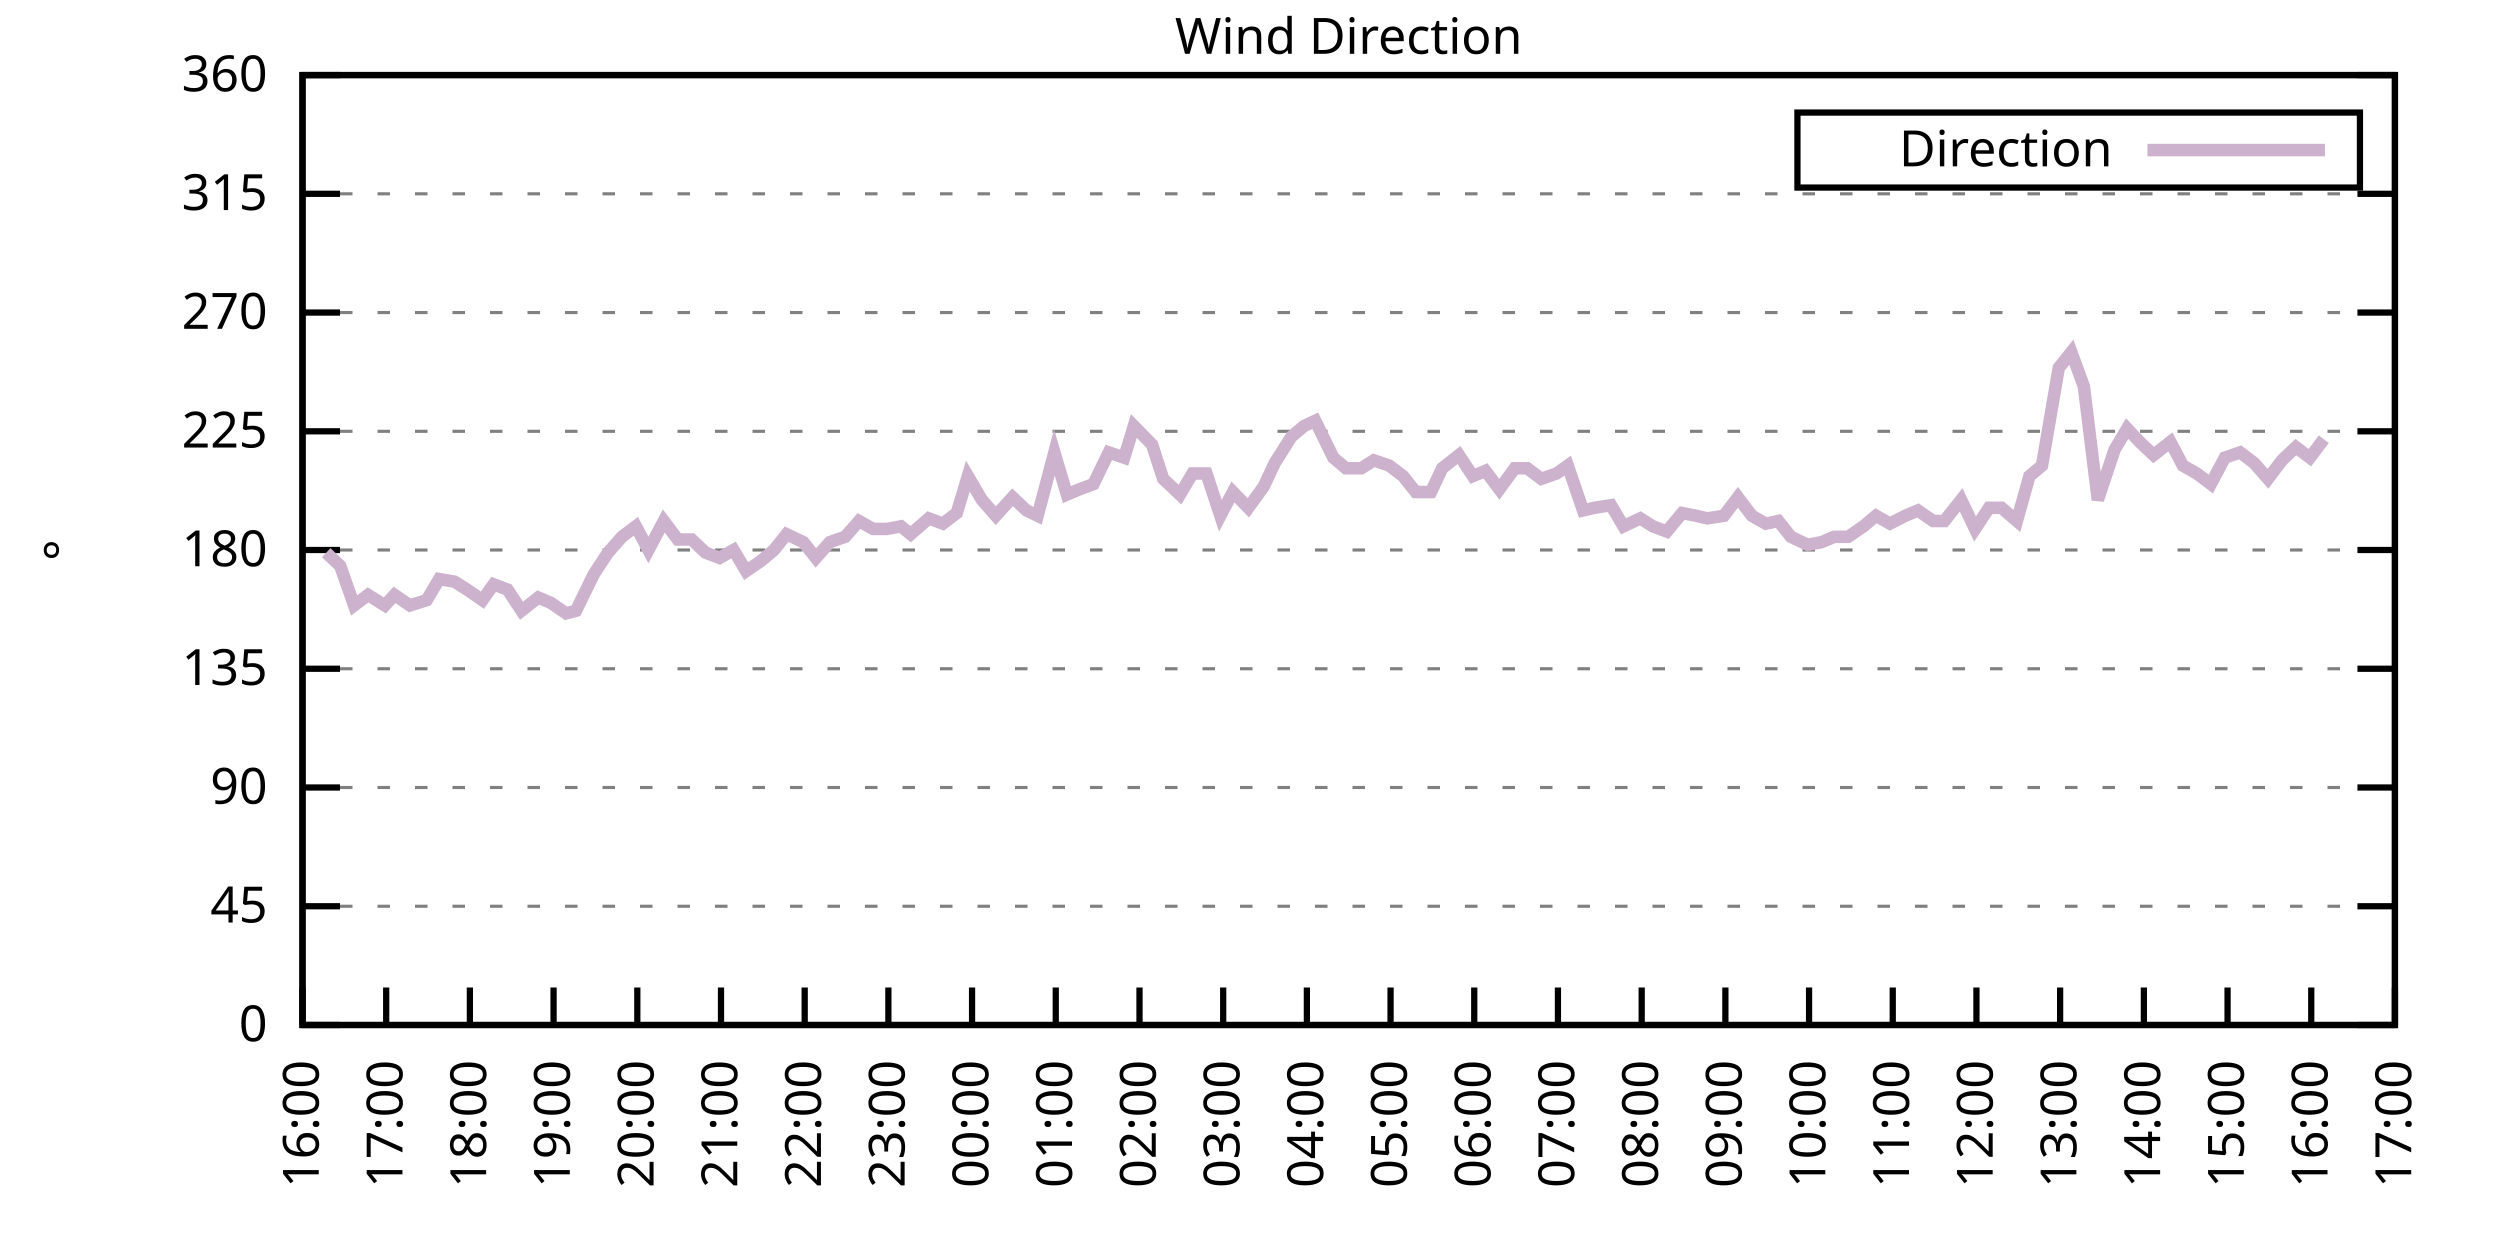
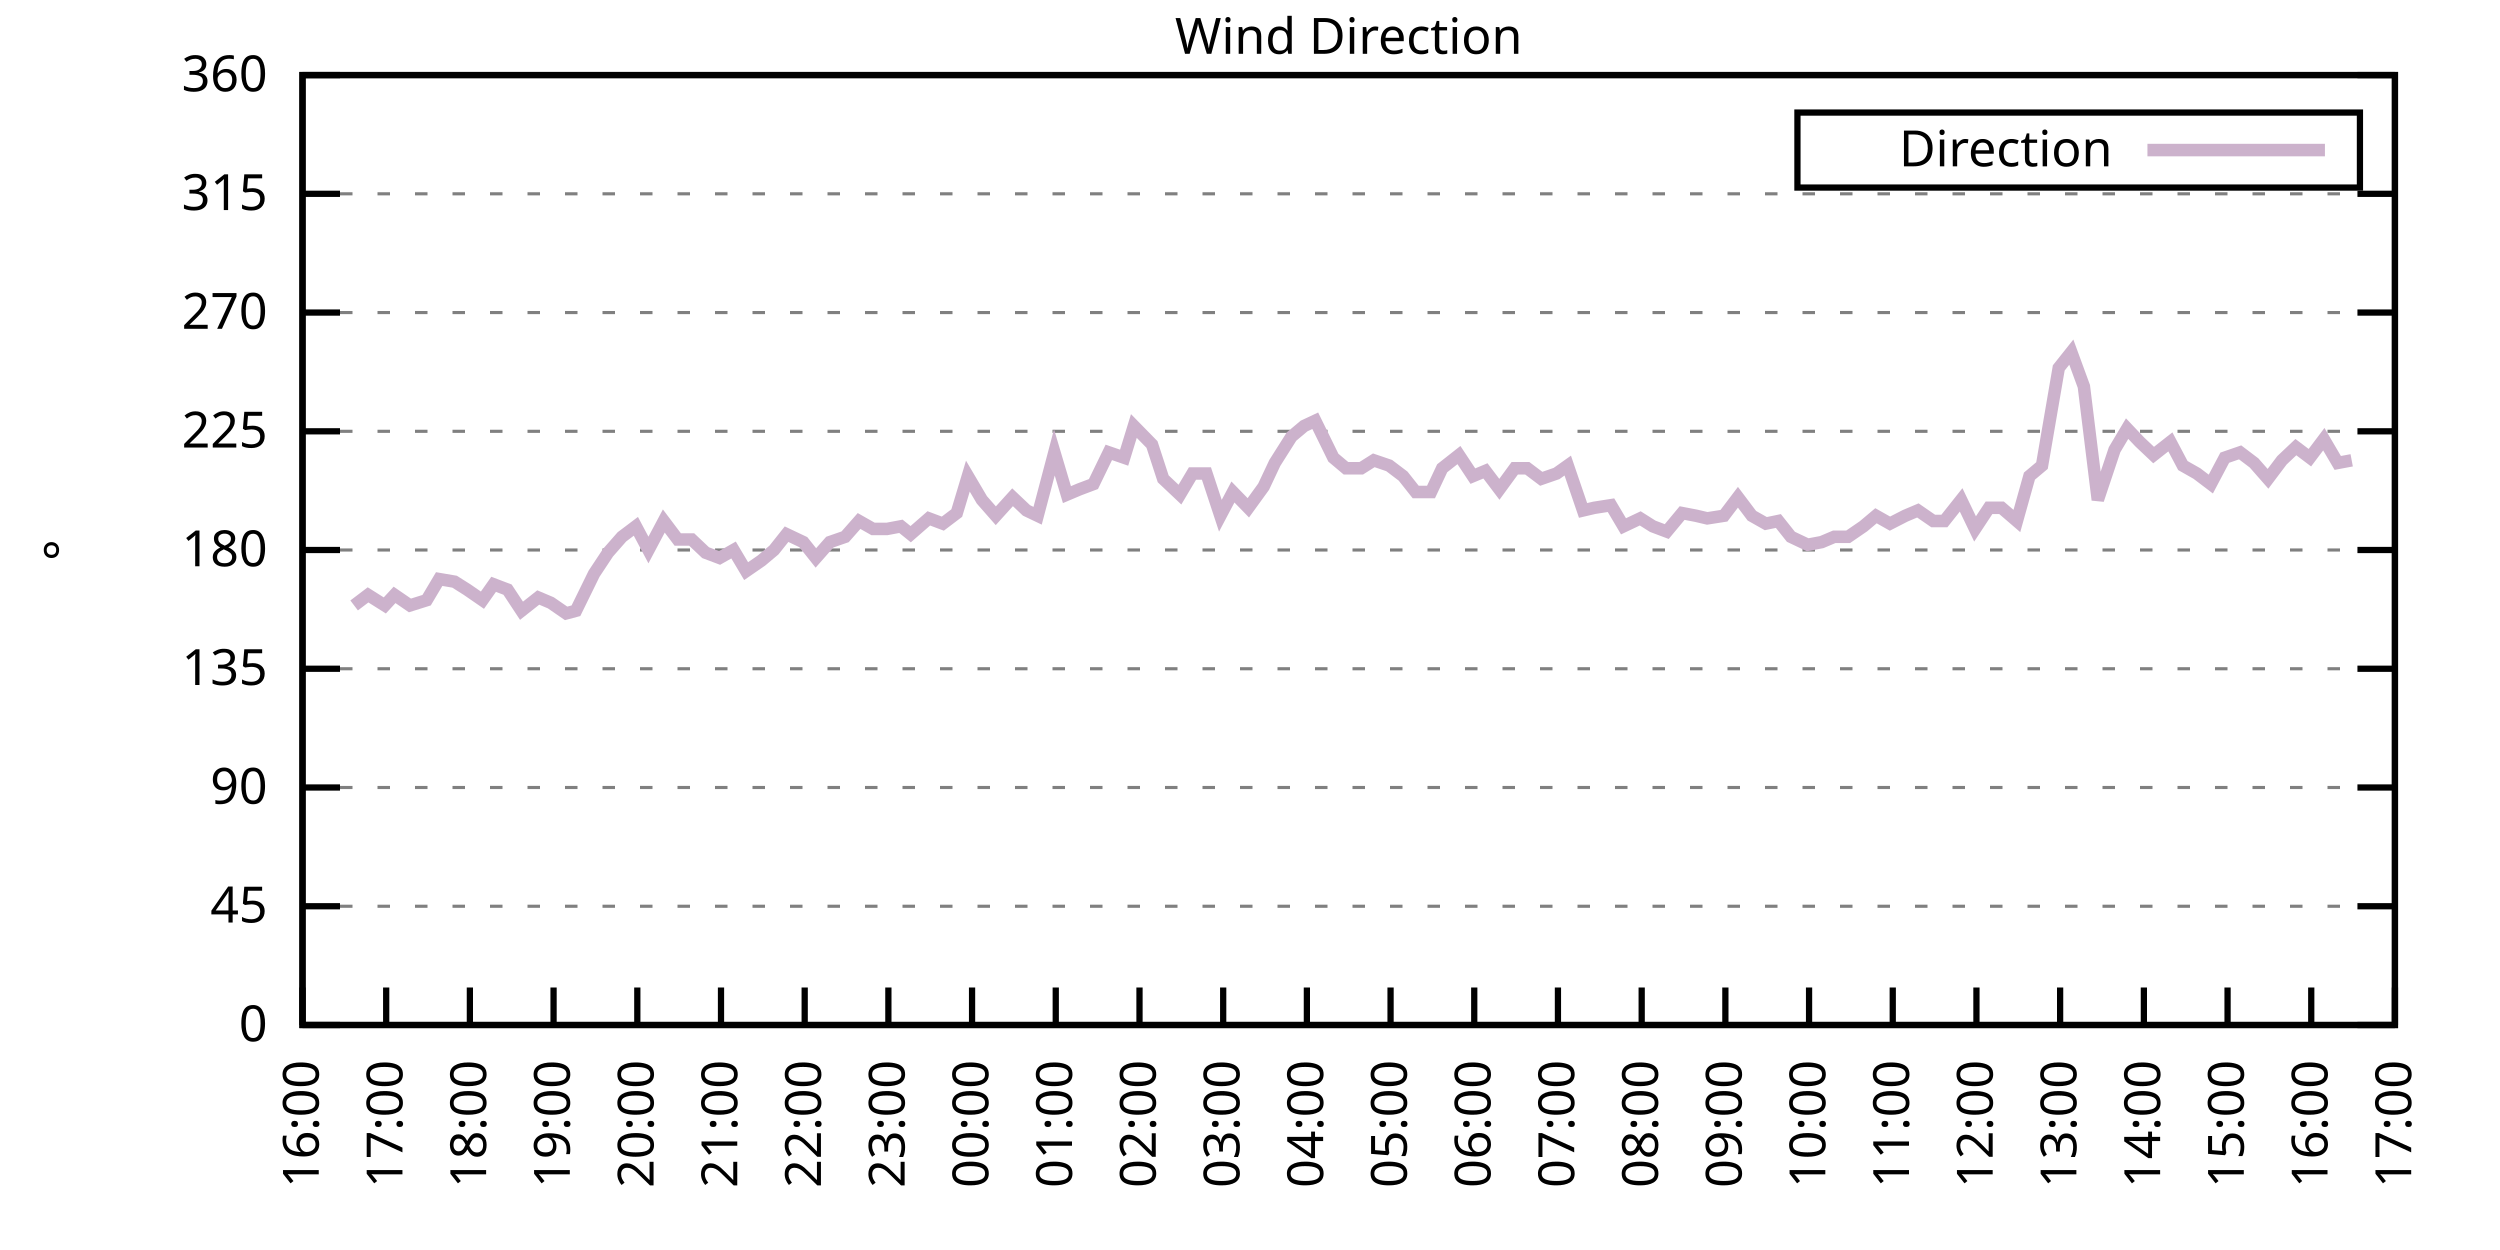
<svg xmlns="http://www.w3.org/2000/svg" xmlns:xlink="http://www.w3.org/1999/xlink" width="400" height="200" viewBox="0 0 400 200">
  <g id="gnuplot_canvas">
    <rect x="0" y="0" width="400" height="200" fill="none" />
    <defs>
      <circle id="gpDot" r="0.5" stroke-width="0.5" stroke="currentColor" />
      <path id="gpPt0" stroke-width="0.333" stroke="currentColor" d="M-1,0 h2 M0,-1 v2" />
      <path id="gpPt1" stroke-width="0.333" stroke="currentColor" d="M-1,-1 L1,1 M1,-1 L-1,1" />
      <path id="gpPt2" stroke-width="0.333" stroke="currentColor" d="M-1,0 L1,0 M0,-1 L0,1 M-1,-1 L1,1 M-1,1 L1,-1" />
      <rect id="gpPt3" stroke-width="0.333" stroke="currentColor" x="-1" y="-1" width="2" height="2" />
      <rect id="gpPt4" stroke-width="0.333" stroke="currentColor" fill="currentColor" x="-1" y="-1" width="2" height="2" />
      <circle id="gpPt5" stroke-width="0.333" stroke="currentColor" cx="0" cy="0" r="1" />
      <use xlink:href="#gpPt5" id="gpPt6" fill="currentColor" stroke="none" />
      <path id="gpPt7" stroke-width="0.333" stroke="currentColor" d="M0,-1.33 L-1.33,0.67 L1.33,0.67 z" />
      <use xlink:href="#gpPt7" id="gpPt8" fill="currentColor" stroke="none" />
      <use xlink:href="#gpPt7" id="gpPt9" stroke="currentColor" transform="rotate(180)" />
      <use xlink:href="#gpPt9" id="gpPt10" fill="currentColor" stroke="none" />
      <use xlink:href="#gpPt3" id="gpPt11" stroke="currentColor" transform="rotate(45)" />
      <use xlink:href="#gpPt11" id="gpPt12" fill="currentColor" stroke="none" />
      <path id="gpPt13" stroke-width="0.333" stroke="currentColor" d="M0,1.330 L1.265,0.411 L0.782,-1.067 L-0.782,-1.076 L-1.265,0.411 z" />
      <use xlink:href="#gpPt13" id="gpPt14" fill="currentColor" stroke="none" />
      <filter id="textbox" filterUnits="objectBoundingBox" x="0" y="0" height="1" width="1">
        <feFlood flood-color="white" flood-opacity="1" result="bgnd" />
        <feComposite in="SourceGraphic" in2="bgnd" operator="atop" />
      </filter>
      <filter id="greybox" filterUnits="objectBoundingBox" x="0" y="0" height="1" width="1">
        <feFlood flood-color="lightgrey" flood-opacity="1" result="grey" />
        <feComposite in="SourceGraphic" in2="grey" operator="atop" />
      </filter>
    </defs>
    <g fill="none" color="white" stroke="currentColor" stroke-width="1.00" stroke-linecap="butt" stroke-linejoin="miter">
</g>
    <g fill="none" color="black" stroke="currentColor" stroke-width="1.00" stroke-linecap="butt" stroke-linejoin="miter">
      <g stroke="none" shape-rendering="crispEdges">
        <polygon fill="rgb(255, 255, 255)" points="48.40,164.00 383.18,164.00 383.18,12.02 48.40,12.02 " />
      </g>
    </g>
    <g fill="none" color="black" stroke="currentColor" stroke-width="1.00" stroke-linecap="butt" stroke-linejoin="miter">
</g>
    <g fill="none" color="black" stroke="black" stroke-width="0.50" stroke-linecap="butt" stroke-linejoin="miter">
</g>
    <g fill="none" color="gray" stroke="currentColor" stroke-width="0.50" stroke-linecap="butt" stroke-linejoin="miter">
      <path stroke="gray" stroke-dasharray="2,4" class="gridline" d="M48.40,164.00 L383.19,164.00  " />
    </g>
    <g fill="none" color="gray" stroke="gray" stroke-width="1.00" stroke-linecap="butt" stroke-linejoin="miter">
</g>
    <g fill="none" color="black" stroke="currentColor" stroke-width="1.00" stroke-linecap="butt" stroke-linejoin="miter">
      <path stroke="black" d="M48.40,164.00 L54.40,164.00 M383.19,164.00 L377.19,164.00  " />
      <g transform="translate(42.80,166.60)" stroke="none" fill="black" font-family="Sans" font-size="8.00" text-anchor="end">
        <text>
          <tspan font-family="Sans"> 0</tspan>
        </text>
      </g>
    </g>
    <g fill="none" color="black" stroke="currentColor" stroke-width="1.00" stroke-linecap="butt" stroke-linejoin="miter">
</g>
    <g fill="none" color="black" stroke="black" stroke-width="0.50" stroke-linecap="butt" stroke-linejoin="miter">
</g>
    <g fill="none" color="gray" stroke="currentColor" stroke-width="0.50" stroke-linecap="butt" stroke-linejoin="miter">
      <path stroke="gray" stroke-dasharray="2,4" class="gridline" d="M48.40,145.00 L383.19,145.00  " />
    </g>
    <g fill="none" color="gray" stroke="gray" stroke-width="1.00" stroke-linecap="butt" stroke-linejoin="miter">
</g>
    <g fill="none" color="black" stroke="currentColor" stroke-width="1.00" stroke-linecap="butt" stroke-linejoin="miter">
      <path stroke="black" d="M48.40,145.00 L54.40,145.00 M383.19,145.00 L377.19,145.00  " />
      <g transform="translate(42.80,147.60)" stroke="none" fill="black" font-family="Sans" font-size="8.00" text-anchor="end">
        <text>
          <tspan font-family="Sans"> 45</tspan>
        </text>
      </g>
    </g>
    <g fill="none" color="black" stroke="currentColor" stroke-width="1.00" stroke-linecap="butt" stroke-linejoin="miter">
</g>
    <g fill="none" color="black" stroke="black" stroke-width="0.50" stroke-linecap="butt" stroke-linejoin="miter">
</g>
    <g fill="none" color="gray" stroke="currentColor" stroke-width="0.50" stroke-linecap="butt" stroke-linejoin="miter">
      <path stroke="gray" stroke-dasharray="2,4" class="gridline" d="M48.40,126.00 L383.19,126.00  " />
    </g>
    <g fill="none" color="gray" stroke="gray" stroke-width="1.00" stroke-linecap="butt" stroke-linejoin="miter">
</g>
    <g fill="none" color="black" stroke="currentColor" stroke-width="1.00" stroke-linecap="butt" stroke-linejoin="miter">
      <path stroke="black" d="M48.40,126.00 L54.40,126.00 M383.19,126.00 L377.19,126.00  " />
      <g transform="translate(42.80,128.60)" stroke="none" fill="black" font-family="Sans" font-size="8.00" text-anchor="end">
        <text>
          <tspan font-family="Sans"> 90</tspan>
        </text>
      </g>
    </g>
    <g fill="none" color="black" stroke="currentColor" stroke-width="1.00" stroke-linecap="butt" stroke-linejoin="miter">
</g>
    <g fill="none" color="black" stroke="black" stroke-width="0.50" stroke-linecap="butt" stroke-linejoin="miter">
</g>
    <g fill="none" color="gray" stroke="currentColor" stroke-width="0.50" stroke-linecap="butt" stroke-linejoin="miter">
      <path stroke="gray" stroke-dasharray="2,4" class="gridline" d="M48.40,107.00 L383.19,107.00  " />
    </g>
    <g fill="none" color="gray" stroke="gray" stroke-width="1.00" stroke-linecap="butt" stroke-linejoin="miter">
</g>
    <g fill="none" color="black" stroke="currentColor" stroke-width="1.00" stroke-linecap="butt" stroke-linejoin="miter">
      <path stroke="black" d="M48.40,107.00 L54.40,107.00 M383.19,107.00 L377.19,107.00  " />
      <g transform="translate(42.80,109.60)" stroke="none" fill="black" font-family="Sans" font-size="8.00" text-anchor="end">
        <text>
          <tspan font-family="Sans"> 135</tspan>
        </text>
      </g>
    </g>
    <g fill="none" color="black" stroke="currentColor" stroke-width="1.00" stroke-linecap="butt" stroke-linejoin="miter">
</g>
    <g fill="none" color="black" stroke="black" stroke-width="0.50" stroke-linecap="butt" stroke-linejoin="miter">
</g>
    <g fill="none" color="gray" stroke="currentColor" stroke-width="0.50" stroke-linecap="butt" stroke-linejoin="miter">
      <path stroke="gray" stroke-dasharray="2,4" class="gridline" d="M48.40,88.00 L383.19,88.00  " />
    </g>
    <g fill="none" color="gray" stroke="gray" stroke-width="1.00" stroke-linecap="butt" stroke-linejoin="miter">
</g>
    <g fill="none" color="black" stroke="currentColor" stroke-width="1.00" stroke-linecap="butt" stroke-linejoin="miter">
      <path stroke="black" d="M48.40,88.00 L54.40,88.00 M383.19,88.00 L377.19,88.00  " />
      <g transform="translate(42.80,90.60)" stroke="none" fill="black" font-family="Sans" font-size="8.00" text-anchor="end">
        <text>
          <tspan font-family="Sans"> 180</tspan>
        </text>
      </g>
    </g>
    <g fill="none" color="black" stroke="currentColor" stroke-width="1.00" stroke-linecap="butt" stroke-linejoin="miter">
</g>
    <g fill="none" color="black" stroke="black" stroke-width="0.50" stroke-linecap="butt" stroke-linejoin="miter">
</g>
    <g fill="none" color="gray" stroke="currentColor" stroke-width="0.50" stroke-linecap="butt" stroke-linejoin="miter">
      <path stroke="gray" stroke-dasharray="2,4" class="gridline" d="M48.40,69.01 L383.19,69.01  " />
    </g>
    <g fill="none" color="gray" stroke="gray" stroke-width="1.00" stroke-linecap="butt" stroke-linejoin="miter">
</g>
    <g fill="none" color="black" stroke="currentColor" stroke-width="1.00" stroke-linecap="butt" stroke-linejoin="miter">
      <path stroke="black" d="M48.40,69.01 L54.40,69.01 M383.19,69.01 L377.19,69.01  " />
      <g transform="translate(42.80,71.61)" stroke="none" fill="black" font-family="Sans" font-size="8.00" text-anchor="end">
        <text>
          <tspan font-family="Sans"> 225</tspan>
        </text>
      </g>
    </g>
    <g fill="none" color="black" stroke="currentColor" stroke-width="1.00" stroke-linecap="butt" stroke-linejoin="miter">
</g>
    <g fill="none" color="black" stroke="black" stroke-width="0.50" stroke-linecap="butt" stroke-linejoin="miter">
</g>
    <g fill="none" color="gray" stroke="currentColor" stroke-width="0.50" stroke-linecap="butt" stroke-linejoin="miter">
      <path stroke="gray" stroke-dasharray="2,4" class="gridline" d="M48.40,50.01 L383.19,50.01  " />
    </g>
    <g fill="none" color="gray" stroke="gray" stroke-width="1.00" stroke-linecap="butt" stroke-linejoin="miter">
</g>
    <g fill="none" color="black" stroke="currentColor" stroke-width="1.00" stroke-linecap="butt" stroke-linejoin="miter">
      <path stroke="black" d="M48.40,50.01 L54.40,50.01 M383.19,50.01 L377.19,50.01  " />
      <g transform="translate(42.80,52.61)" stroke="none" fill="black" font-family="Sans" font-size="8.00" text-anchor="end">
        <text>
          <tspan font-family="Sans"> 270</tspan>
        </text>
      </g>
    </g>
    <g fill="none" color="black" stroke="currentColor" stroke-width="1.00" stroke-linecap="butt" stroke-linejoin="miter">
</g>
    <g fill="none" color="black" stroke="black" stroke-width="0.50" stroke-linecap="butt" stroke-linejoin="miter">
</g>
    <g fill="none" color="gray" stroke="currentColor" stroke-width="0.50" stroke-linecap="butt" stroke-linejoin="miter">
      <path stroke="gray" stroke-dasharray="2,4" class="gridline" d="M48.40,31.01 L383.19,31.01  " />
    </g>
    <g fill="none" color="gray" stroke="gray" stroke-width="1.00" stroke-linecap="butt" stroke-linejoin="miter">
</g>
    <g fill="none" color="black" stroke="currentColor" stroke-width="1.00" stroke-linecap="butt" stroke-linejoin="miter">
      <path stroke="black" d="M48.40,31.01 L54.40,31.01 M383.19,31.01 L377.19,31.01  " />
      <g transform="translate(42.80,33.61)" stroke="none" fill="black" font-family="Sans" font-size="8.00" text-anchor="end">
        <text>
          <tspan font-family="Sans"> 315</tspan>
        </text>
      </g>
    </g>
    <g fill="none" color="black" stroke="currentColor" stroke-width="1.00" stroke-linecap="butt" stroke-linejoin="miter">
</g>
    <g fill="none" color="black" stroke="black" stroke-width="0.50" stroke-linecap="butt" stroke-linejoin="miter">
</g>
    <g fill="none" color="gray" stroke="currentColor" stroke-width="0.50" stroke-linecap="butt" stroke-linejoin="miter">
      <path stroke="gray" stroke-dasharray="2,4" class="gridline" d="M48.40,12.01 L383.19,12.01  " />
    </g>
    <g fill="none" color="gray" stroke="gray" stroke-width="1.00" stroke-linecap="butt" stroke-linejoin="miter">
</g>
    <g fill="none" color="black" stroke="currentColor" stroke-width="1.00" stroke-linecap="butt" stroke-linejoin="miter">
      <path stroke="black" d="M48.40,12.01 L54.40,12.01 M383.19,12.01 L377.19,12.01  " />
      <g transform="translate(42.80,14.61)" stroke="none" fill="black" font-family="Sans" font-size="8.00" text-anchor="end">
        <text>
          <tspan font-family="Sans"> 360</tspan>
        </text>
      </g>
    </g>
    <g fill="none" color="black" stroke="currentColor" stroke-width="1.00" stroke-linecap="butt" stroke-linejoin="miter">
      <path stroke="black" d="M48.40,164.00 L48.40,158.00  " />
      <g transform="translate(51.00,169.60) rotate(270.00)" stroke="none" fill="black" font-family="Sans" font-size="8.00" text-anchor="end">
        <text>
          <tspan font-family="Sans">16:00</tspan>
        </text>
      </g>
    </g>
    <g fill="none" color="black" stroke="currentColor" stroke-width="1.00" stroke-linecap="butt" stroke-linejoin="miter">
      <path stroke="black" d="M61.79,164.00 L61.79,158.00  " />
      <g transform="translate(64.39,169.60) rotate(270.00)" stroke="none" fill="black" font-family="Sans" font-size="8.00" text-anchor="end">
        <text>
          <tspan font-family="Sans">17:00</tspan>
        </text>
      </g>
    </g>
    <g fill="none" color="black" stroke="currentColor" stroke-width="1.00" stroke-linecap="butt" stroke-linejoin="miter">
      <path stroke="black" d="M75.18,164.00 L75.18,158.00  " />
      <g transform="translate(77.78,169.60) rotate(270.00)" stroke="none" fill="black" font-family="Sans" font-size="8.00" text-anchor="end">
        <text>
          <tspan font-family="Sans">18:00</tspan>
        </text>
      </g>
    </g>
    <g fill="none" color="black" stroke="currentColor" stroke-width="1.00" stroke-linecap="butt" stroke-linejoin="miter">
      <path stroke="black" d="M88.57,164.00 L88.57,158.00  " />
      <g transform="translate(91.17,169.60) rotate(270.00)" stroke="none" fill="black" font-family="Sans" font-size="8.00" text-anchor="end">
        <text>
          <tspan font-family="Sans">19:00</tspan>
        </text>
      </g>
    </g>
    <g fill="none" color="black" stroke="currentColor" stroke-width="1.00" stroke-linecap="butt" stroke-linejoin="miter">
      <path stroke="black" d="M101.97,164.00 L101.97,158.00  " />
      <g transform="translate(104.57,169.60) rotate(270.00)" stroke="none" fill="black" font-family="Sans" font-size="8.00" text-anchor="end">
        <text>
          <tspan font-family="Sans">20:00</tspan>
        </text>
      </g>
    </g>
    <g fill="none" color="black" stroke="currentColor" stroke-width="1.00" stroke-linecap="butt" stroke-linejoin="miter">
      <path stroke="black" d="M115.36,164.00 L115.36,158.00  " />
      <g transform="translate(117.96,169.60) rotate(270.00)" stroke="none" fill="black" font-family="Sans" font-size="8.00" text-anchor="end">
        <text>
          <tspan font-family="Sans">21:00</tspan>
        </text>
      </g>
    </g>
    <g fill="none" color="black" stroke="currentColor" stroke-width="1.00" stroke-linecap="butt" stroke-linejoin="miter">
      <path stroke="black" d="M128.75,164.00 L128.75,158.00  " />
      <g transform="translate(131.35,169.60) rotate(270.00)" stroke="none" fill="black" font-family="Sans" font-size="8.00" text-anchor="end">
        <text>
          <tspan font-family="Sans">22:00</tspan>
        </text>
      </g>
    </g>
    <g fill="none" color="black" stroke="currentColor" stroke-width="1.00" stroke-linecap="butt" stroke-linejoin="miter">
      <path stroke="black" d="M142.14,164.00 L142.14,158.00  " />
      <g transform="translate(144.74,169.60) rotate(270.00)" stroke="none" fill="black" font-family="Sans" font-size="8.00" text-anchor="end">
        <text>
          <tspan font-family="Sans">23:00</tspan>
        </text>
      </g>
    </g>
    <g fill="none" color="black" stroke="currentColor" stroke-width="1.00" stroke-linecap="butt" stroke-linejoin="miter">
      <path stroke="black" d="M155.53,164.00 L155.53,158.00  " />
      <g transform="translate(158.13,169.60) rotate(270.00)" stroke="none" fill="black" font-family="Sans" font-size="8.00" text-anchor="end">
        <text>
          <tspan font-family="Sans">00:00</tspan>
        </text>
      </g>
    </g>
    <g fill="none" color="black" stroke="currentColor" stroke-width="1.00" stroke-linecap="butt" stroke-linejoin="miter">
      <path stroke="black" d="M168.92,164.00 L168.92,158.00  " />
      <g transform="translate(171.52,169.60) rotate(270.00)" stroke="none" fill="black" font-family="Sans" font-size="8.00" text-anchor="end">
        <text>
          <tspan font-family="Sans">01:00</tspan>
        </text>
      </g>
    </g>
    <g fill="none" color="black" stroke="currentColor" stroke-width="1.00" stroke-linecap="butt" stroke-linejoin="miter">
      <path stroke="black" d="M182.32,164.00 L182.32,158.00  " />
      <g transform="translate(184.92,169.60) rotate(270.00)" stroke="none" fill="black" font-family="Sans" font-size="8.00" text-anchor="end">
        <text>
          <tspan font-family="Sans">02:00</tspan>
        </text>
      </g>
    </g>
    <g fill="none" color="black" stroke="currentColor" stroke-width="1.00" stroke-linecap="butt" stroke-linejoin="miter">
      <path stroke="black" d="M195.71,164.00 L195.71,158.00  " />
      <g transform="translate(198.31,169.60) rotate(270.00)" stroke="none" fill="black" font-family="Sans" font-size="8.00" text-anchor="end">
        <text>
          <tspan font-family="Sans">03:00</tspan>
        </text>
      </g>
    </g>
    <g fill="none" color="black" stroke="currentColor" stroke-width="1.00" stroke-linecap="butt" stroke-linejoin="miter">
      <path stroke="black" d="M209.10,164.00 L209.10,158.00  " />
      <g transform="translate(211.70,169.60) rotate(270.00)" stroke="none" fill="black" font-family="Sans" font-size="8.00" text-anchor="end">
        <text>
          <tspan font-family="Sans">04:00</tspan>
        </text>
      </g>
    </g>
    <g fill="none" color="black" stroke="currentColor" stroke-width="1.00" stroke-linecap="butt" stroke-linejoin="miter">
      <path stroke="black" d="M222.49,164.00 L222.49,158.00  " />
      <g transform="translate(225.09,169.60) rotate(270.00)" stroke="none" fill="black" font-family="Sans" font-size="8.00" text-anchor="end">
        <text>
          <tspan font-family="Sans">05:00</tspan>
        </text>
      </g>
    </g>
    <g fill="none" color="black" stroke="currentColor" stroke-width="1.00" stroke-linecap="butt" stroke-linejoin="miter">
      <path stroke="black" d="M235.88,164.00 L235.88,158.00  " />
      <g transform="translate(238.48,169.60) rotate(270.00)" stroke="none" fill="black" font-family="Sans" font-size="8.00" text-anchor="end">
        <text>
          <tspan font-family="Sans">06:00</tspan>
        </text>
      </g>
    </g>
    <g fill="none" color="black" stroke="currentColor" stroke-width="1.00" stroke-linecap="butt" stroke-linejoin="miter">
      <path stroke="black" d="M249.27,164.00 L249.27,158.00  " />
      <g transform="translate(251.87,169.60) rotate(270.00)" stroke="none" fill="black" font-family="Sans" font-size="8.00" text-anchor="end">
        <text>
          <tspan font-family="Sans">07:00</tspan>
        </text>
      </g>
    </g>
    <g fill="none" color="black" stroke="currentColor" stroke-width="1.00" stroke-linecap="butt" stroke-linejoin="miter">
      <path stroke="black" d="M262.67,164.00 L262.67,158.00  " />
      <g transform="translate(265.27,169.60) rotate(270.00)" stroke="none" fill="black" font-family="Sans" font-size="8.00" text-anchor="end">
        <text>
          <tspan font-family="Sans">08:00</tspan>
        </text>
      </g>
    </g>
    <g fill="none" color="black" stroke="currentColor" stroke-width="1.00" stroke-linecap="butt" stroke-linejoin="miter">
      <path stroke="black" d="M276.06,164.00 L276.06,158.00  " />
      <g transform="translate(278.66,169.60) rotate(270.00)" stroke="none" fill="black" font-family="Sans" font-size="8.00" text-anchor="end">
        <text>
          <tspan font-family="Sans">09:00</tspan>
        </text>
      </g>
    </g>
    <g fill="none" color="black" stroke="currentColor" stroke-width="1.00" stroke-linecap="butt" stroke-linejoin="miter">
      <path stroke="black" d="M289.45,164.00 L289.45,158.00  " />
      <g transform="translate(292.05,169.60) rotate(270.00)" stroke="none" fill="black" font-family="Sans" font-size="8.00" text-anchor="end">
        <text>
          <tspan font-family="Sans">10:00</tspan>
        </text>
      </g>
    </g>
    <g fill="none" color="black" stroke="currentColor" stroke-width="1.00" stroke-linecap="butt" stroke-linejoin="miter">
      <path stroke="black" d="M302.84,164.00 L302.84,158.00  " />
      <g transform="translate(305.44,169.60) rotate(270.00)" stroke="none" fill="black" font-family="Sans" font-size="8.00" text-anchor="end">
        <text>
          <tspan font-family="Sans">11:00</tspan>
        </text>
      </g>
    </g>
    <g fill="none" color="black" stroke="currentColor" stroke-width="1.00" stroke-linecap="butt" stroke-linejoin="miter">
      <path stroke="black" d="M316.23,164.00 L316.23,158.00  " />
      <g transform="translate(318.83,169.60) rotate(270.00)" stroke="none" fill="black" font-family="Sans" font-size="8.00" text-anchor="end">
        <text>
          <tspan font-family="Sans">12:00</tspan>
        </text>
      </g>
    </g>
    <g fill="none" color="black" stroke="currentColor" stroke-width="1.00" stroke-linecap="butt" stroke-linejoin="miter">
      <path stroke="black" d="M329.62,164.00 L329.62,158.00  " />
      <g transform="translate(332.22,169.60) rotate(270.00)" stroke="none" fill="black" font-family="Sans" font-size="8.00" text-anchor="end">
        <text>
          <tspan font-family="Sans">13:00</tspan>
        </text>
      </g>
    </g>
    <g fill="none" color="black" stroke="currentColor" stroke-width="1.00" stroke-linecap="butt" stroke-linejoin="miter">
      <path stroke="black" d="M343.02,164.00 L343.02,158.00  " />
      <g transform="translate(345.62,169.60) rotate(270.00)" stroke="none" fill="black" font-family="Sans" font-size="8.00" text-anchor="end">
        <text>
          <tspan font-family="Sans">14:00</tspan>
        </text>
      </g>
    </g>
    <g fill="none" color="black" stroke="currentColor" stroke-width="1.00" stroke-linecap="butt" stroke-linejoin="miter">
      <path stroke="black" d="M356.41,164.00 L356.41,158.00  " />
      <g transform="translate(359.01,169.60) rotate(270.00)" stroke="none" fill="black" font-family="Sans" font-size="8.00" text-anchor="end">
        <text>
          <tspan font-family="Sans">15:00</tspan>
        </text>
      </g>
    </g>
    <g fill="none" color="black" stroke="currentColor" stroke-width="1.00" stroke-linecap="butt" stroke-linejoin="miter">
      <path stroke="black" d="M369.80,164.00 L369.80,158.00  " />
      <g transform="translate(372.40,169.60) rotate(270.00)" stroke="none" fill="black" font-family="Sans" font-size="8.00" text-anchor="end">
        <text>
          <tspan font-family="Sans">16:00</tspan>
        </text>
      </g>
    </g>
    <g fill="none" color="black" stroke="currentColor" stroke-width="1.00" stroke-linecap="butt" stroke-linejoin="miter">
      <path stroke="black" d="M383.19,164.00 L383.19,158.00  " />
      <g transform="translate(385.79,169.60) rotate(270.00)" stroke="none" fill="black" font-family="Sans" font-size="8.00" text-anchor="end">
        <text>
          <tspan font-family="Sans">17:00</tspan>
        </text>
      </g>
    </g>
    <g fill="none" color="black" stroke="currentColor" stroke-width="1.00" stroke-linecap="butt" stroke-linejoin="miter">
</g>
    <g fill="none" color="black" stroke="currentColor" stroke-width="1.00" stroke-linecap="butt" stroke-linejoin="miter">
      <path stroke="black" d="M48.40,12.01 L48.40,164.00 L383.19,164.00 L383.19,12.01 L48.40,12.01 Z  " />
    </g>
    <g fill="none" color="black" stroke="currentColor" stroke-width="1.00" stroke-linecap="butt" stroke-linejoin="miter">
</g>
    <g fill="none" color="black" stroke="currentColor" stroke-width="1.00" stroke-linecap="butt" stroke-linejoin="miter">
      <path stroke="black" d="M287.59,30.01 L287.59,18.01 L377.59,18.01 L377.59,30.01 L287.59,30.01 Z  " />
    </g>
    <g id="Wind_direction_plot_1">
      <g fill="none" color="white" stroke="black" stroke-width="2.00" stroke-linecap="butt" stroke-linejoin="miter">
</g>
      <g fill="none" color="black" stroke="currentColor" stroke-width="2.00" stroke-linecap="butt" stroke-linejoin="miter">
        <g transform="translate(337.99,26.61)" stroke="none" fill="black" font-family="Sans" font-size="8.00" text-anchor="end">
          <text>
            <tspan font-family="Sans">Direction</tspan>
          </text>
        </g>
      </g>
      <g fill="none" color="black" stroke="currentColor" stroke-width="2.00" stroke-linecap="butt" stroke-linejoin="miter">
-         <path stroke="rgb(204, 178, 204)" d="M343.59,24.01 L371.99,24.01 M52.19,88.43 L54.43,90.54 L56.66,96.87 L58.89,95.18 L61.57,96.87 L63.13,95.18   L65.59,96.87 L68.26,96.03 L70.27,92.65 L72.73,93.07 L74.74,94.34 L77.19,96.03 L78.98,93.49 L81.21,94.34   L83.44,97.72 L86.12,95.60 L88.13,96.45 L90.58,98.14 L92.15,97.72 L95.05,91.80 L97.28,88.43 L99.51,85.89   L101.74,84.21 L103.75,88.00 L106.21,83.36 L108.44,86.32 L110.67,86.32 L112.90,88.43 L115.13,89.27 L117.37,88.00   L119.38,91.38 L121.83,89.69 L123.84,88.00 L125.85,85.47 L128.53,86.74 L130.54,89.27 L132.77,86.74 L135.22,85.89   L137.45,83.36 L139.69,84.63 L141.92,84.63 L144.15,84.21 L145.71,85.47 L148.61,82.94 L150.85,83.78 L153.08,82.09   L154.86,76.18 L157.10,79.98 L159.33,82.52 L162.01,79.56 L164.24,81.67 L166.02,82.52 L168.70,72.38 L170.71,79.14   L172.72,78.29 L174.95,77.45 L177.41,72.38 L179.86,73.23 L181.42,68.16 L184.32,71.12 L186.11,76.61 L188.79,79.14   L190.80,75.76 L193.03,75.76 L195.26,82.52 L197.27,78.72 L199.73,81.25 L202.18,77.87 L203.97,74.07 L206.64,69.85   L208.65,68.16 L210.44,67.32 L213.34,73.23 L215.35,74.92 L217.80,74.92 L219.81,73.65 L222.27,74.49 L224.50,76.18   L226.51,78.72 L228.96,78.72 L230.75,74.92 L233.43,72.81 L235.66,76.18 L237.67,75.34 L239.90,78.29 L242.36,74.92   L244.36,74.92 L246.60,76.61 L249.05,75.76 L250.84,74.49 L253.29,81.67 L255.08,81.25 L257.76,80.83 L259.76,84.21   L262.44,82.94 L264.45,84.21 L266.68,85.05 L269.14,82.09 L271.37,82.52 L273.16,82.94 L275.83,82.52 L278.07,79.56   L280.30,82.52 L282.53,83.78 L284.54,83.36 L286.55,85.89 L289.23,87.16 L291.46,86.74 L293.47,85.89 L295.70,85.89   L298.15,84.21 L300.16,82.52 L302.39,83.78 L304.85,82.52 L306.86,81.67 L309.31,83.36 L311.10,83.36 L313.78,79.98   L316.01,84.63 L318.24,81.25 L320.25,81.25 L322.70,83.36 L324.71,76.18 L326.72,74.49 L329.40,58.87 L331.41,56.34   L333.42,61.83 L335.65,79.98 L338.33,71.96 L340.34,68.58 L342.35,70.70 L344.58,72.81 L347.26,70.70 L349.26,74.49   L351.50,75.76 L353.73,77.45 L355.96,73.23 L358.42,72.38 L360.65,74.07 L362.88,76.61 L365.11,73.65 L367.34,71.54   L369.58,73.23 L371.81,70.27  " />
+         <path stroke="rgb(204, 178, 204)" d="M343.59,24.01 L371.99,24.01 M56.66,96.87 L58.89,95.18 L61.57,96.87 L63.13,95.18 L65.59,96.87 L68.26,96.03   L70.27,92.65 L72.73,93.07 L74.74,94.34 L77.19,96.03 L78.98,93.49 L81.21,94.34 L83.44,97.72 L86.12,95.60   L88.13,96.45 L90.58,98.14 L92.15,97.72 L95.05,91.80 L97.28,88.43 L99.51,85.89 L101.74,84.21 L103.75,88.00   L106.21,83.36 L108.44,86.32 L110.67,86.32 L112.90,88.43 L115.13,89.27 L117.37,88.00 L119.38,91.38 L121.83,89.69   L123.84,88.00 L125.85,85.47 L128.53,86.74 L130.54,89.27 L132.77,86.74 L135.22,85.89 L137.45,83.36 L139.69,84.63   L141.92,84.63 L144.15,84.21 L145.71,85.47 L148.61,82.94 L150.85,83.78 L153.08,82.09 L154.86,76.18 L157.10,79.98   L159.33,82.52 L162.01,79.56 L164.24,81.67 L166.02,82.52 L168.70,72.38 L170.71,79.14 L172.72,78.29 L174.95,77.45   L177.41,72.38 L179.86,73.23 L181.42,68.16 L184.32,71.12 L186.11,76.61 L188.79,79.14 L190.80,75.76 L193.03,75.76   L195.26,82.52 L197.27,78.72 L199.73,81.25 L202.18,77.87 L203.97,74.07 L206.64,69.85 L208.65,68.16 L210.44,67.32   L213.34,73.23 L215.35,74.92 L217.80,74.92 L219.81,73.65 L222.27,74.49 L224.50,76.18 L226.51,78.72 L228.96,78.72   L230.75,74.92 L233.43,72.81 L235.66,76.18 L237.67,75.34 L239.90,78.29 L242.36,74.92 L244.36,74.92 L246.60,76.61   L249.05,75.76 L250.84,74.49 L253.29,81.67 L255.08,81.25 L257.76,80.83 L259.76,84.21 L262.44,82.94 L264.45,84.21   L266.68,85.05 L269.14,82.09 L271.37,82.52 L273.16,82.94 L275.83,82.52 L278.07,79.56 L280.30,82.52 L282.53,83.78   L284.54,83.36 L286.55,85.89 L289.23,87.16 L291.46,86.74 L293.47,85.89 L295.70,85.89 L298.15,84.21 L300.16,82.52   L302.39,83.78 L304.85,82.52 L306.86,81.67 L309.31,83.36 L311.10,83.36 L313.78,79.98 L316.01,84.63 L318.24,81.25   L320.25,81.25 L322.70,83.36 L324.71,76.18 L326.72,74.49 L329.40,58.87 L331.41,56.34 L333.42,61.83 L335.65,79.98   L338.33,71.96 L340.34,68.58 L342.35,70.70 L344.58,72.81 L347.26,70.70 L349.26,74.49 L351.50,75.76 L353.73,77.45   L355.96,73.23 L358.42,72.38 L360.65,74.07 L362.88,76.61 L365.11,73.65 L367.34,71.54 L369.58,73.23 L371.81,70.27   L374.04,74.07 L376.27,73.65  " />
      </g>
    </g>
    <g fill="none" color="black" stroke="currentColor" stroke-width="2.00" stroke-linecap="butt" stroke-linejoin="miter">
</g>
    <g fill="none" color="black" stroke="black" stroke-width="1.00" stroke-linecap="butt" stroke-linejoin="miter">
</g>
    <g fill="none" color="black" stroke="currentColor" stroke-width="1.00" stroke-linecap="butt" stroke-linejoin="miter">
      <path stroke="black" d="M48.40,12.01 L48.40,164.00 L383.19,164.00 L383.19,12.01 L48.40,12.01 Z  " />
      <g transform="translate(12.80,88.01) rotate(270.00)" stroke="none" fill="black" font-family="Sans" font-size="8.00" text-anchor="middle">
        <text>
          <tspan font-family="Sans">°</tspan>
        </text>
      </g>
    </g>
    <g fill="none" color="black" stroke="currentColor" stroke-width="1.00" stroke-linecap="butt" stroke-linejoin="miter">
</g>
    <g fill="none" color="black" stroke="currentColor" stroke-width="1.00" stroke-linecap="butt" stroke-linejoin="miter">
      <g transform="translate(215.79,8.61)" stroke="none" fill="black" font-family="Sans" font-size="8.00" text-anchor="middle">
        <text>
          <tspan font-family="Sans">Wind Direction</tspan>
        </text>
      </g>
    </g>
    <g fill="none" color="black" stroke="currentColor" stroke-width="1.00" stroke-linecap="butt" stroke-linejoin="miter">
</g>
  </g>
</svg>
